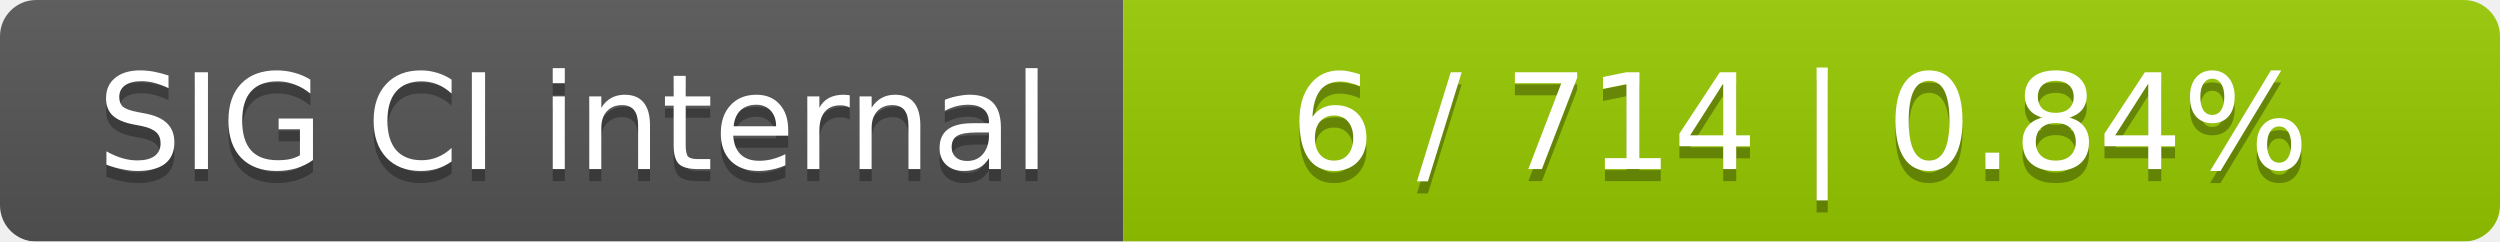
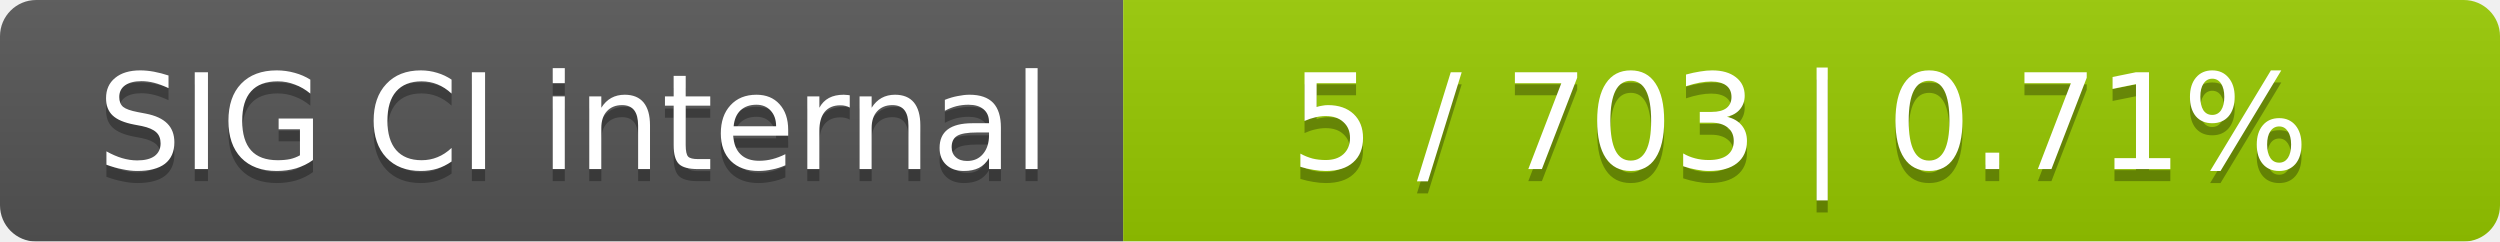
<svg xmlns="http://www.w3.org/2000/svg" width="207" height="20">
  <linearGradient id="smooth" x2="0" y2="100%">
    <stop offset="0" stop-color="#bbb" stop-opacity=".1" />
    <stop offset="1" stop-opacity=".1" />
  </linearGradient>
  <mask id="round">
    <rect width="207" height="20" rx="3" fill="#fff" />
  </mask>
  <g mask="url(#round)">
    <rect width="93" height="20" fill="#555" />
    <rect x="93" width="114" height="20" fill="#97ca00" />
    <rect width="207" height="20" fill="url(#smooth)" />
  </g>
  <g fill="#fff" text-anchor="middle" font-family="DejaVu Sans,Verdana,Geneva,sans-serif" font-size="11">
    <text x="47.5" y="15" fill="#010101" fill-opacity=".3">SIG CI internal</text>
    <text x="47.5" y="14">SIG CI internal</text>
-     <text x="149" y="15" fill="#010101" fill-opacity=".3">6 / 714    |    0.84%</text>
-     <text x="149" y="14">6 / 714    |    0.84%</text>
+     <text x="149" y="15" fill="#010101" fill-opacity=".3">5 / 703    |    0.71%</text>
+     <text x="149" y="14">5 / 703    |    0.71%</text>
  </g>
</svg>
